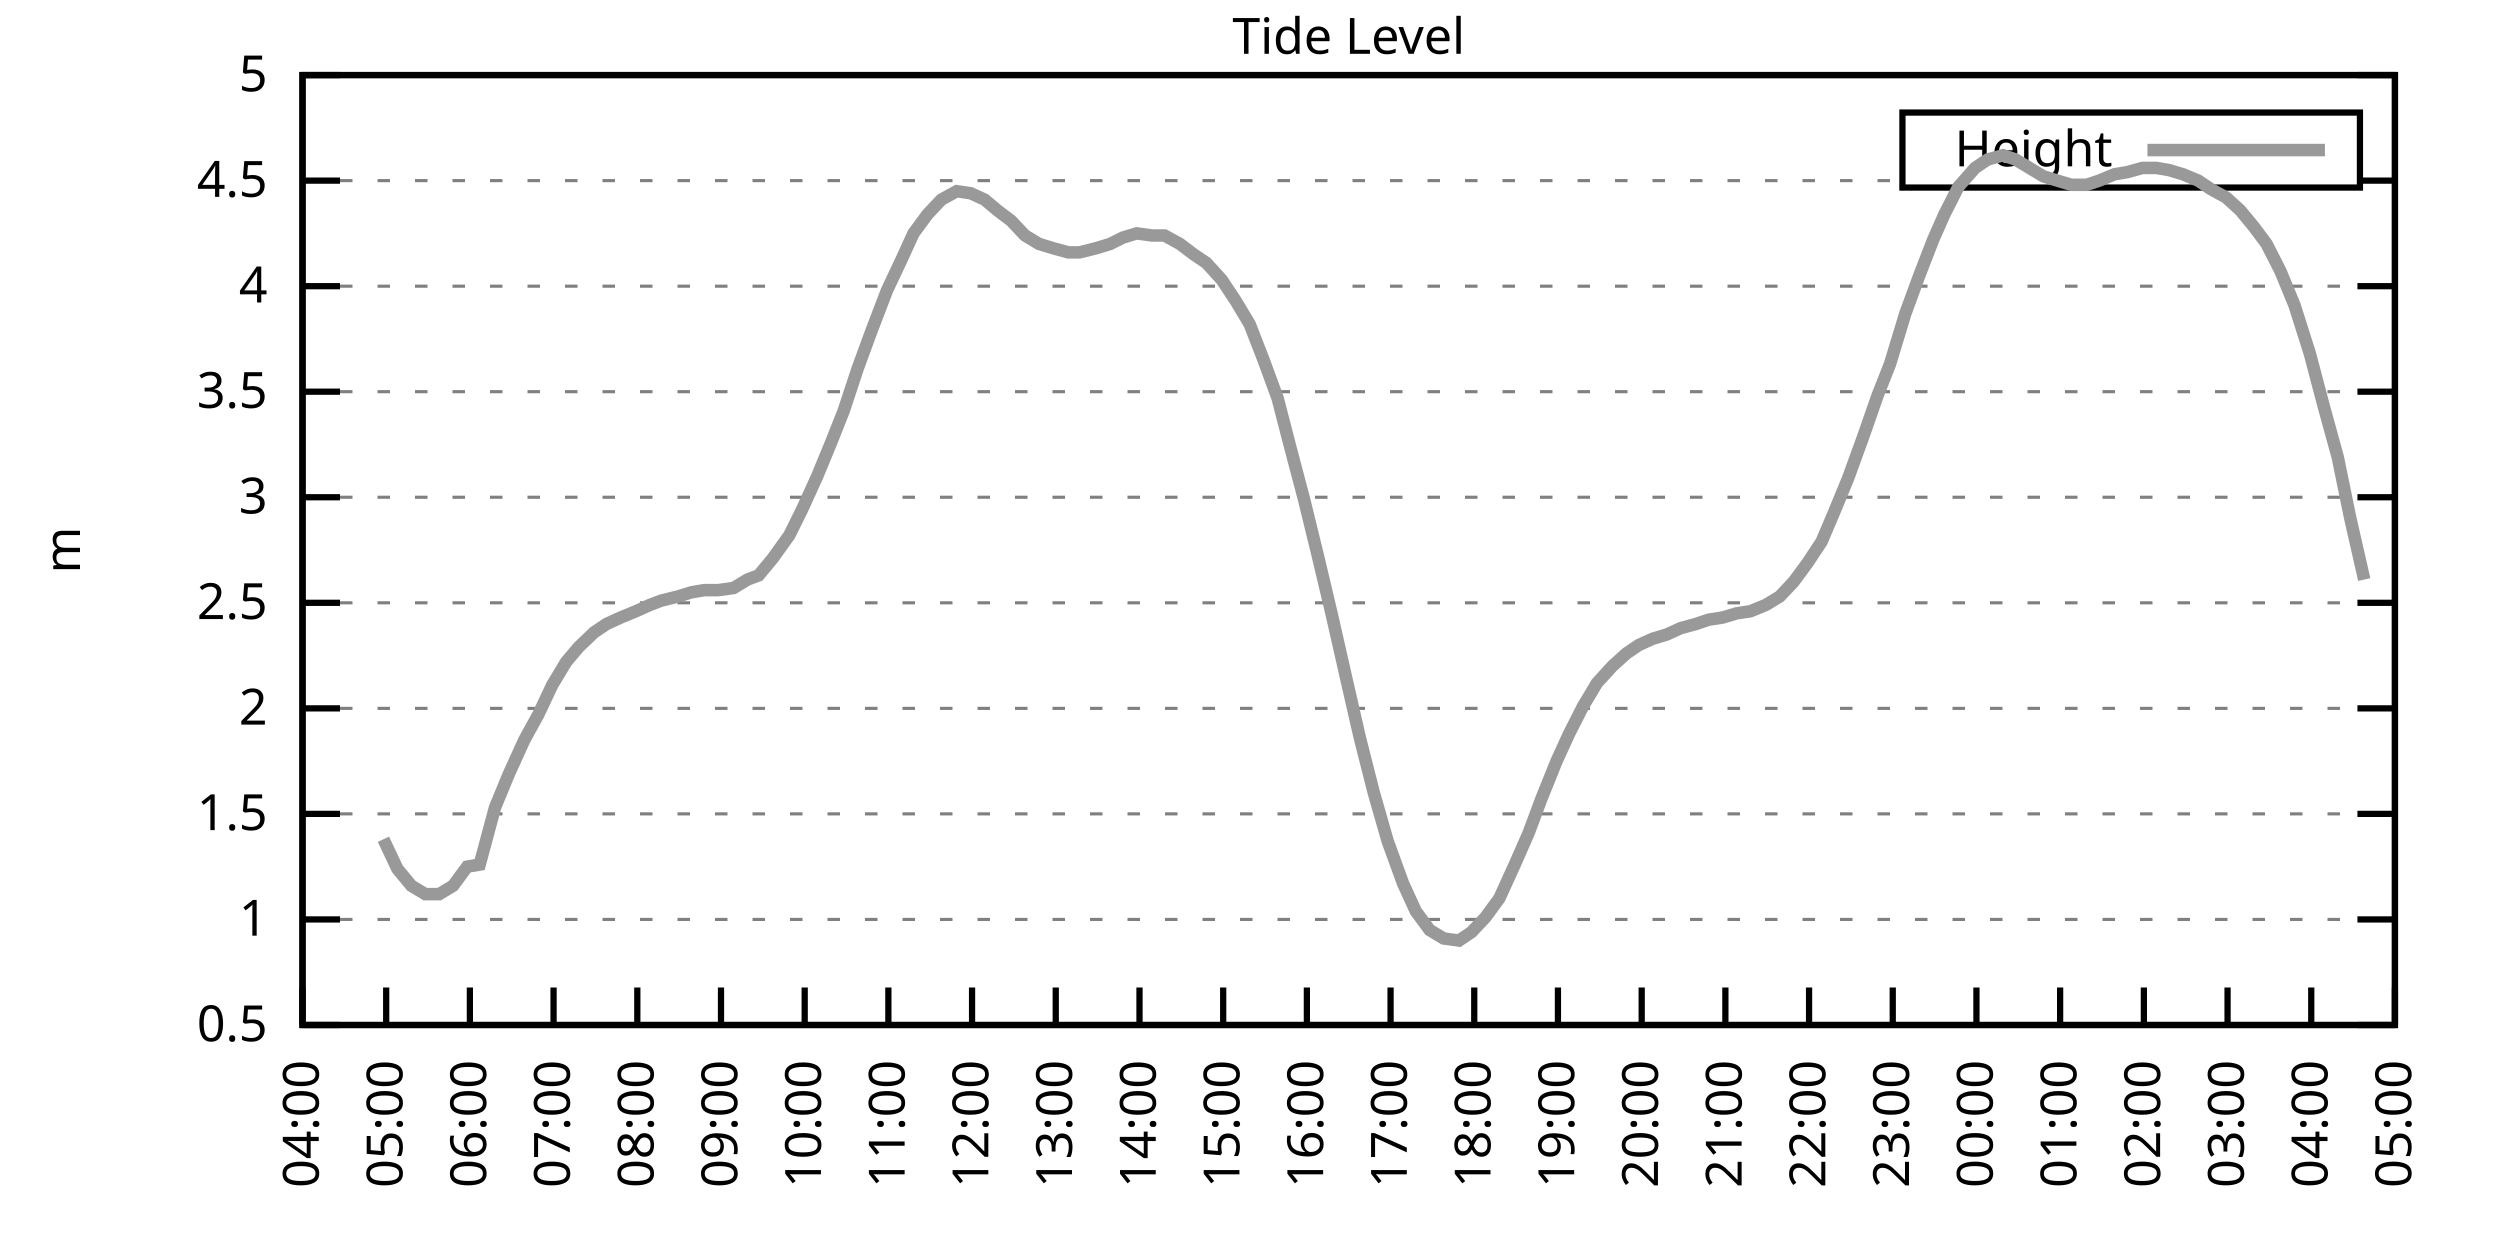
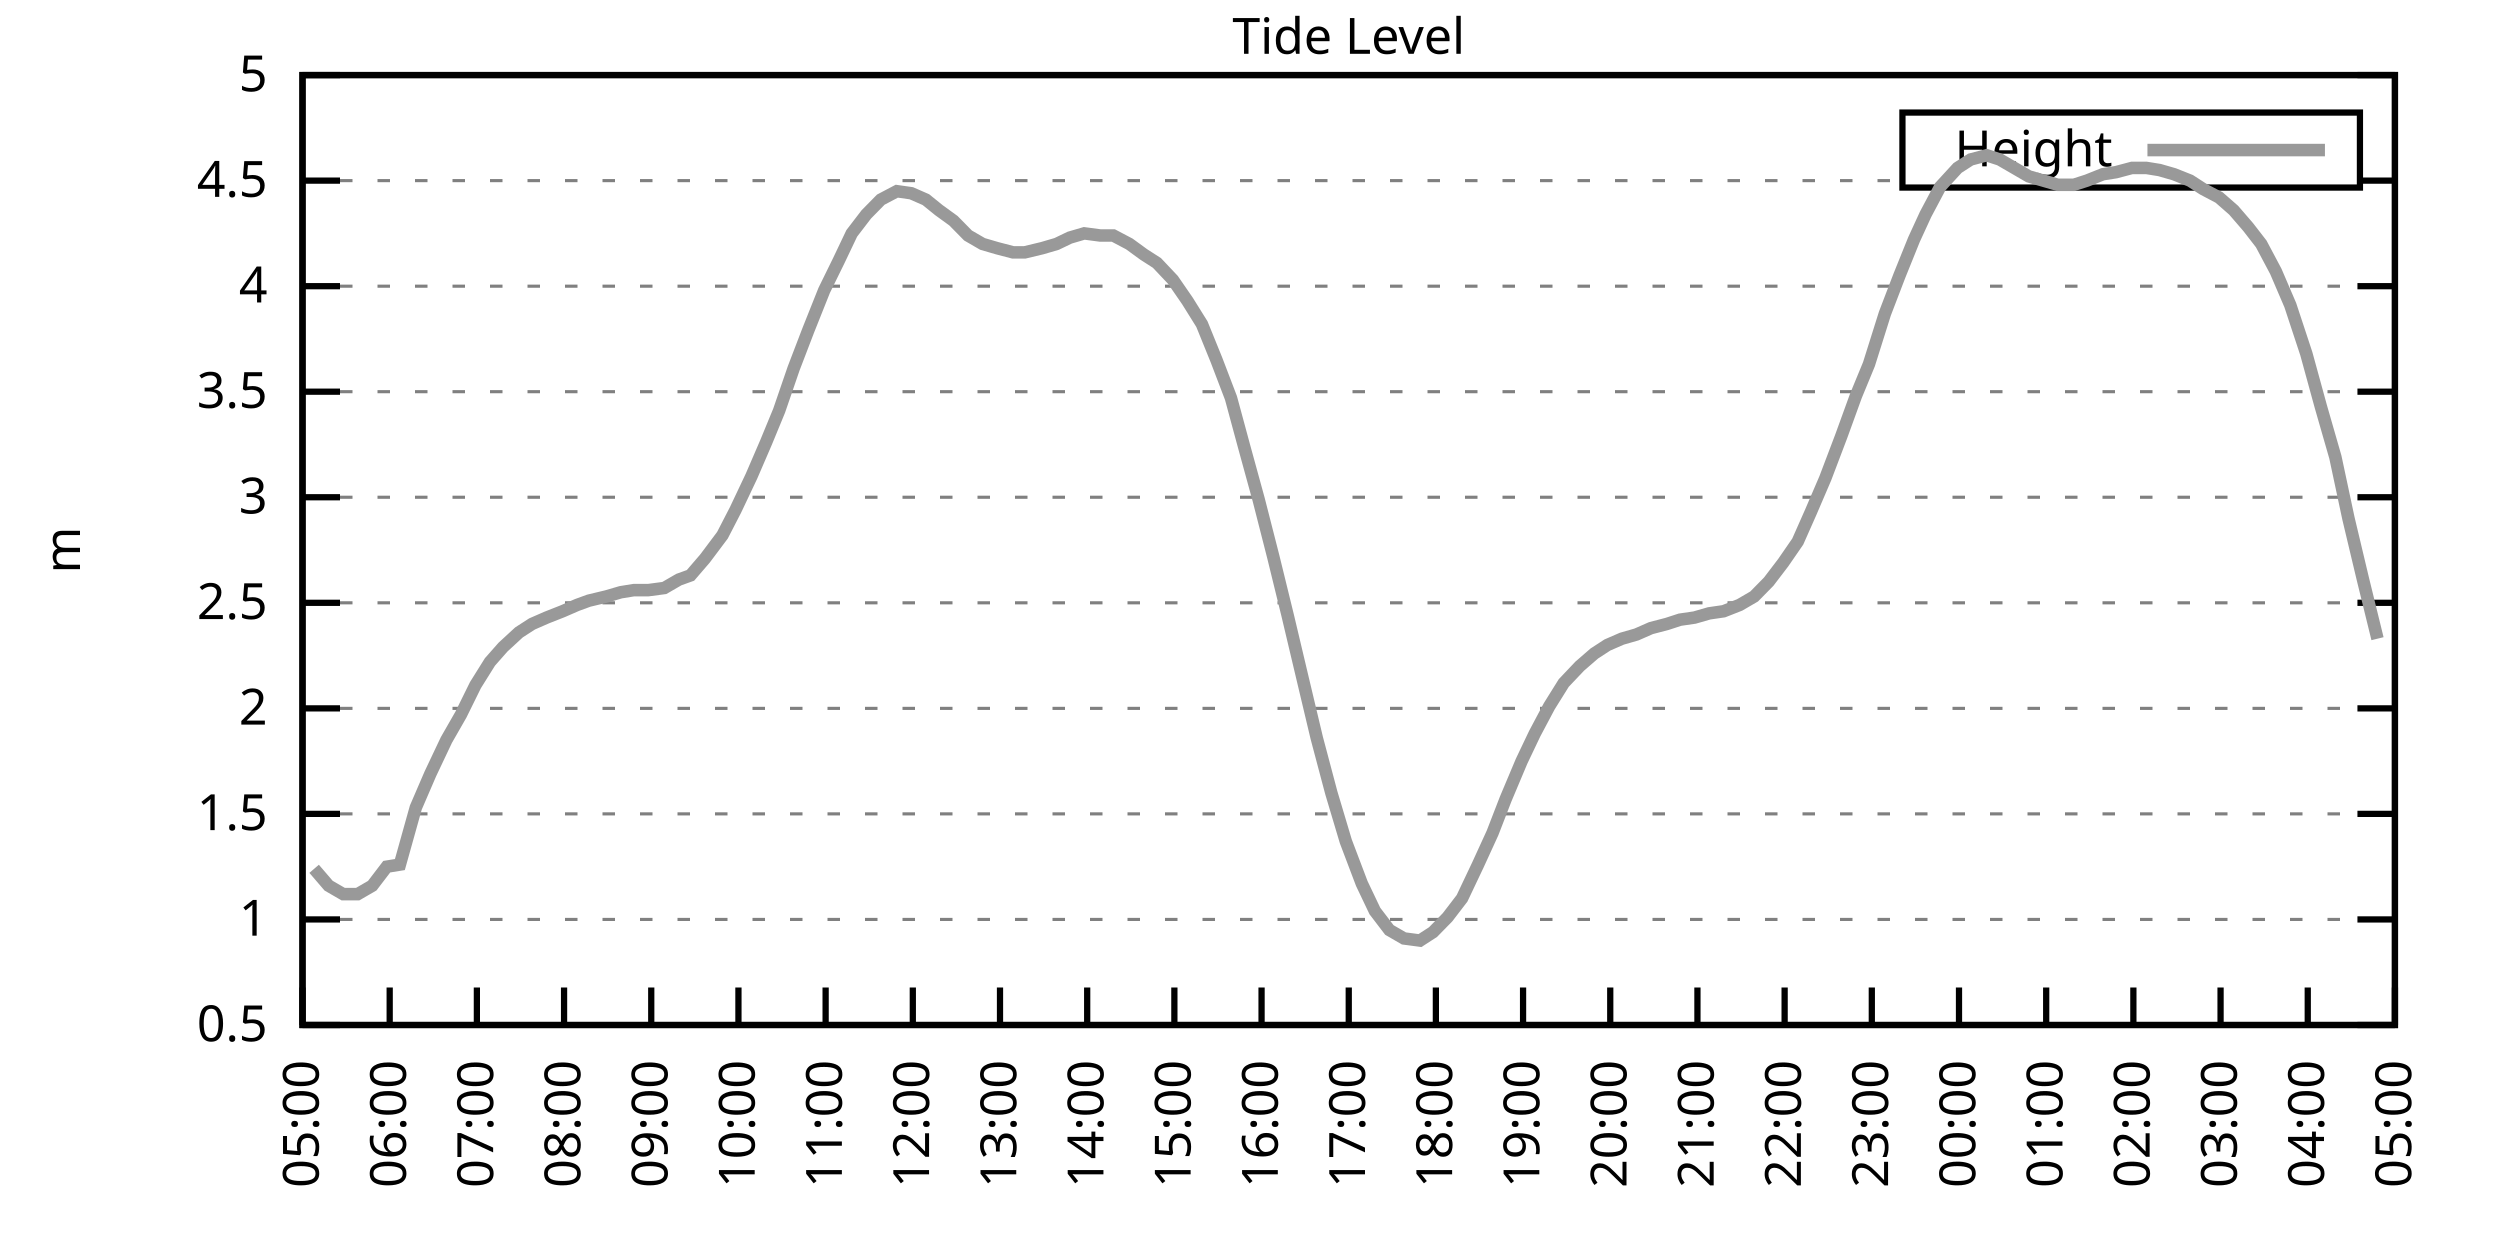
<svg xmlns="http://www.w3.org/2000/svg" xmlns:xlink="http://www.w3.org/1999/xlink" width="400" height="200" viewBox="0 0 400 200">
  <g id="gnuplot_canvas">
    <rect x="0" y="0" width="400" height="200" fill="none" />
    <defs>
      <circle id="gpDot" r="0.5" stroke-width="0.5" stroke="currentColor" />
      <path id="gpPt0" stroke-width="0.333" stroke="currentColor" d="M-1,0 h2 M0,-1 v2" />
      <path id="gpPt1" stroke-width="0.333" stroke="currentColor" d="M-1,-1 L1,1 M1,-1 L-1,1" />
      <path id="gpPt2" stroke-width="0.333" stroke="currentColor" d="M-1,0 L1,0 M0,-1 L0,1 M-1,-1 L1,1 M-1,1 L1,-1" />
      <rect id="gpPt3" stroke-width="0.333" stroke="currentColor" x="-1" y="-1" width="2" height="2" />
      <rect id="gpPt4" stroke-width="0.333" stroke="currentColor" fill="currentColor" x="-1" y="-1" width="2" height="2" />
      <circle id="gpPt5" stroke-width="0.333" stroke="currentColor" cx="0" cy="0" r="1" />
      <use xlink:href="#gpPt5" id="gpPt6" fill="currentColor" stroke="none" />
      <path id="gpPt7" stroke-width="0.333" stroke="currentColor" d="M0,-1.33 L-1.33,0.67 L1.33,0.67 z" />
      <use xlink:href="#gpPt7" id="gpPt8" fill="currentColor" stroke="none" />
      <use xlink:href="#gpPt7" id="gpPt9" stroke="currentColor" transform="rotate(180)" />
      <use xlink:href="#gpPt9" id="gpPt10" fill="currentColor" stroke="none" />
      <use xlink:href="#gpPt3" id="gpPt11" stroke="currentColor" transform="rotate(45)" />
      <use xlink:href="#gpPt11" id="gpPt12" fill="currentColor" stroke="none" />
      <path id="gpPt13" stroke-width="0.333" stroke="currentColor" d="M0,1.330 L1.265,0.411 L0.782,-1.067 L-0.782,-1.076 L-1.265,0.411 z" />
      <use xlink:href="#gpPt13" id="gpPt14" fill="currentColor" stroke="none" />
      <filter id="textbox" filterUnits="objectBoundingBox" x="0" y="0" height="1" width="1">
        <feFlood flood-color="white" flood-opacity="1" result="bgnd" />
        <feComposite in="SourceGraphic" in2="bgnd" operator="atop" />
      </filter>
      <filter id="greybox" filterUnits="objectBoundingBox" x="0" y="0" height="1" width="1">
        <feFlood flood-color="lightgrey" flood-opacity="1" result="grey" />
        <feComposite in="SourceGraphic" in2="grey" operator="atop" />
      </filter>
    </defs>
    <g fill="none" color="white" stroke="currentColor" stroke-width="1.00" stroke-linecap="butt" stroke-linejoin="miter">
</g>
    <g fill="none" color="black" stroke="currentColor" stroke-width="1.00" stroke-linecap="butt" stroke-linejoin="miter">
      <g stroke="none" shape-rendering="crispEdges">
        <polygon fill="rgb(255, 255, 255)" points="48.40,164.00 383.18,164.00 383.18,12.02 48.40,12.02 " />
      </g>
    </g>
    <g fill="none" color="black" stroke="currentColor" stroke-width="1.00" stroke-linecap="butt" stroke-linejoin="miter">
</g>
    <g fill="none" color="black" stroke="black" stroke-width="0.50" stroke-linecap="butt" stroke-linejoin="miter">
</g>
    <g fill="none" color="gray" stroke="currentColor" stroke-width="0.50" stroke-linecap="butt" stroke-linejoin="miter">
      <path stroke="gray" stroke-dasharray="2,4" class="gridline" d="M48.40,164.00 L383.19,164.00  " />
    </g>
    <g fill="none" color="gray" stroke="gray" stroke-width="1.00" stroke-linecap="butt" stroke-linejoin="miter">
</g>
    <g fill="none" color="black" stroke="currentColor" stroke-width="1.00" stroke-linecap="butt" stroke-linejoin="miter">
      <path stroke="black" d="M48.40,164.00 L54.40,164.00 M383.19,164.00 L377.19,164.00  " />
      <g transform="translate(42.80,166.60)" stroke="none" fill="black" font-family="Sans" font-size="8.00" text-anchor="end">
        <text>
          <tspan font-family="Sans"> 0.5</tspan>
        </text>
      </g>
    </g>
    <g fill="none" color="black" stroke="currentColor" stroke-width="1.00" stroke-linecap="butt" stroke-linejoin="miter">
</g>
    <g fill="none" color="black" stroke="black" stroke-width="0.50" stroke-linecap="butt" stroke-linejoin="miter">
</g>
    <g fill="none" color="gray" stroke="currentColor" stroke-width="0.50" stroke-linecap="butt" stroke-linejoin="miter">
      <path stroke="gray" stroke-dasharray="2,4" class="gridline" d="M48.40,147.11 L383.19,147.11  " />
    </g>
    <g fill="none" color="gray" stroke="gray" stroke-width="1.00" stroke-linecap="butt" stroke-linejoin="miter">
</g>
    <g fill="none" color="black" stroke="currentColor" stroke-width="1.00" stroke-linecap="butt" stroke-linejoin="miter">
      <path stroke="black" d="M48.40,147.11 L54.40,147.11 M383.19,147.11 L377.19,147.11  " />
      <g transform="translate(42.80,149.71)" stroke="none" fill="black" font-family="Sans" font-size="8.00" text-anchor="end">
        <text>
          <tspan font-family="Sans"> 1</tspan>
        </text>
      </g>
    </g>
    <g fill="none" color="black" stroke="currentColor" stroke-width="1.00" stroke-linecap="butt" stroke-linejoin="miter">
</g>
    <g fill="none" color="black" stroke="black" stroke-width="0.50" stroke-linecap="butt" stroke-linejoin="miter">
</g>
    <g fill="none" color="gray" stroke="currentColor" stroke-width="0.50" stroke-linecap="butt" stroke-linejoin="miter">
      <path stroke="gray" stroke-dasharray="2,4" class="gridline" d="M48.40,130.22 L383.19,130.22  " />
    </g>
    <g fill="none" color="gray" stroke="gray" stroke-width="1.00" stroke-linecap="butt" stroke-linejoin="miter">
</g>
    <g fill="none" color="black" stroke="currentColor" stroke-width="1.00" stroke-linecap="butt" stroke-linejoin="miter">
      <path stroke="black" d="M48.40,130.22 L54.40,130.22 M383.19,130.22 L377.19,130.22  " />
      <g transform="translate(42.80,132.82)" stroke="none" fill="black" font-family="Sans" font-size="8.00" text-anchor="end">
        <text>
          <tspan font-family="Sans"> 1.5</tspan>
        </text>
      </g>
    </g>
    <g fill="none" color="black" stroke="currentColor" stroke-width="1.00" stroke-linecap="butt" stroke-linejoin="miter">
</g>
    <g fill="none" color="black" stroke="black" stroke-width="0.50" stroke-linecap="butt" stroke-linejoin="miter">
</g>
    <g fill="none" color="gray" stroke="currentColor" stroke-width="0.50" stroke-linecap="butt" stroke-linejoin="miter">
      <path stroke="gray" stroke-dasharray="2,4" class="gridline" d="M48.40,113.34 L383.19,113.34  " />
    </g>
    <g fill="none" color="gray" stroke="gray" stroke-width="1.00" stroke-linecap="butt" stroke-linejoin="miter">
</g>
    <g fill="none" color="black" stroke="currentColor" stroke-width="1.00" stroke-linecap="butt" stroke-linejoin="miter">
      <path stroke="black" d="M48.40,113.34 L54.40,113.34 M383.19,113.34 L377.19,113.34  " />
      <g transform="translate(42.80,115.94)" stroke="none" fill="black" font-family="Sans" font-size="8.00" text-anchor="end">
        <text>
          <tspan font-family="Sans"> 2</tspan>
        </text>
      </g>
    </g>
    <g fill="none" color="black" stroke="currentColor" stroke-width="1.00" stroke-linecap="butt" stroke-linejoin="miter">
</g>
    <g fill="none" color="black" stroke="black" stroke-width="0.50" stroke-linecap="butt" stroke-linejoin="miter">
</g>
    <g fill="none" color="gray" stroke="currentColor" stroke-width="0.50" stroke-linecap="butt" stroke-linejoin="miter">
      <path stroke="gray" stroke-dasharray="2,4" class="gridline" d="M48.40,96.45 L383.19,96.45  " />
    </g>
    <g fill="none" color="gray" stroke="gray" stroke-width="1.00" stroke-linecap="butt" stroke-linejoin="miter">
</g>
    <g fill="none" color="black" stroke="currentColor" stroke-width="1.00" stroke-linecap="butt" stroke-linejoin="miter">
      <path stroke="black" d="M48.40,96.45 L54.40,96.45 M383.19,96.45 L377.19,96.45  " />
      <g transform="translate(42.80,99.05)" stroke="none" fill="black" font-family="Sans" font-size="8.00" text-anchor="end">
        <text>
          <tspan font-family="Sans"> 2.5</tspan>
        </text>
      </g>
    </g>
    <g fill="none" color="black" stroke="currentColor" stroke-width="1.00" stroke-linecap="butt" stroke-linejoin="miter">
</g>
    <g fill="none" color="black" stroke="black" stroke-width="0.50" stroke-linecap="butt" stroke-linejoin="miter">
</g>
    <g fill="none" color="gray" stroke="currentColor" stroke-width="0.50" stroke-linecap="butt" stroke-linejoin="miter">
      <path stroke="gray" stroke-dasharray="2,4" class="gridline" d="M48.40,79.56 L383.19,79.56  " />
    </g>
    <g fill="none" color="gray" stroke="gray" stroke-width="1.00" stroke-linecap="butt" stroke-linejoin="miter">
</g>
    <g fill="none" color="black" stroke="currentColor" stroke-width="1.00" stroke-linecap="butt" stroke-linejoin="miter">
      <path stroke="black" d="M48.40,79.56 L54.40,79.56 M383.19,79.56 L377.19,79.56  " />
      <g transform="translate(42.80,82.16)" stroke="none" fill="black" font-family="Sans" font-size="8.00" text-anchor="end">
        <text>
          <tspan font-family="Sans"> 3</tspan>
        </text>
      </g>
    </g>
    <g fill="none" color="black" stroke="currentColor" stroke-width="1.00" stroke-linecap="butt" stroke-linejoin="miter">
</g>
    <g fill="none" color="black" stroke="black" stroke-width="0.50" stroke-linecap="butt" stroke-linejoin="miter">
</g>
    <g fill="none" color="gray" stroke="currentColor" stroke-width="0.50" stroke-linecap="butt" stroke-linejoin="miter">
      <path stroke="gray" stroke-dasharray="2,4" class="gridline" d="M48.40,62.67 L383.19,62.67  " />
    </g>
    <g fill="none" color="gray" stroke="gray" stroke-width="1.00" stroke-linecap="butt" stroke-linejoin="miter">
</g>
    <g fill="none" color="black" stroke="currentColor" stroke-width="1.00" stroke-linecap="butt" stroke-linejoin="miter">
      <path stroke="black" d="M48.40,62.67 L54.40,62.67 M383.19,62.67 L377.19,62.67  " />
      <g transform="translate(42.80,65.27)" stroke="none" fill="black" font-family="Sans" font-size="8.00" text-anchor="end">
        <text>
          <tspan font-family="Sans"> 3.5</tspan>
        </text>
      </g>
    </g>
    <g fill="none" color="black" stroke="currentColor" stroke-width="1.00" stroke-linecap="butt" stroke-linejoin="miter">
</g>
    <g fill="none" color="black" stroke="black" stroke-width="0.50" stroke-linecap="butt" stroke-linejoin="miter">
</g>
    <g fill="none" color="gray" stroke="currentColor" stroke-width="0.50" stroke-linecap="butt" stroke-linejoin="miter">
      <path stroke="gray" stroke-dasharray="2,4" class="gridline" d="M48.40,45.79 L383.19,45.79  " />
    </g>
    <g fill="none" color="gray" stroke="gray" stroke-width="1.00" stroke-linecap="butt" stroke-linejoin="miter">
</g>
    <g fill="none" color="black" stroke="currentColor" stroke-width="1.00" stroke-linecap="butt" stroke-linejoin="miter">
      <path stroke="black" d="M48.40,45.79 L54.40,45.79 M383.19,45.79 L377.19,45.79  " />
      <g transform="translate(42.80,48.39)" stroke="none" fill="black" font-family="Sans" font-size="8.00" text-anchor="end">
        <text>
          <tspan font-family="Sans"> 4</tspan>
        </text>
      </g>
    </g>
    <g fill="none" color="black" stroke="currentColor" stroke-width="1.00" stroke-linecap="butt" stroke-linejoin="miter">
</g>
    <g fill="none" color="black" stroke="black" stroke-width="0.50" stroke-linecap="butt" stroke-linejoin="miter">
</g>
    <g fill="none" color="gray" stroke="currentColor" stroke-width="0.50" stroke-linecap="butt" stroke-linejoin="miter">
      <path stroke="gray" stroke-dasharray="2,4" class="gridline" d="M48.40,28.90 L304.39,28.90 M377.59,28.90 L383.19,28.90  " />
    </g>
    <g fill="none" color="gray" stroke="gray" stroke-width="1.00" stroke-linecap="butt" stroke-linejoin="miter">
</g>
    <g fill="none" color="black" stroke="currentColor" stroke-width="1.00" stroke-linecap="butt" stroke-linejoin="miter">
      <path stroke="black" d="M48.40,28.90 L54.40,28.90 M383.19,28.90 L377.19,28.90  " />
      <g transform="translate(42.80,31.50)" stroke="none" fill="black" font-family="Sans" font-size="8.00" text-anchor="end">
        <text>
          <tspan font-family="Sans"> 4.5</tspan>
        </text>
      </g>
    </g>
    <g fill="none" color="black" stroke="currentColor" stroke-width="1.00" stroke-linecap="butt" stroke-linejoin="miter">
</g>
    <g fill="none" color="black" stroke="black" stroke-width="0.50" stroke-linecap="butt" stroke-linejoin="miter">
</g>
    <g fill="none" color="gray" stroke="currentColor" stroke-width="0.50" stroke-linecap="butt" stroke-linejoin="miter">
      <path stroke="gray" stroke-dasharray="2,4" class="gridline" d="M48.40,12.01 L383.19,12.01  " />
    </g>
    <g fill="none" color="gray" stroke="gray" stroke-width="1.00" stroke-linecap="butt" stroke-linejoin="miter">
</g>
    <g fill="none" color="black" stroke="currentColor" stroke-width="1.00" stroke-linecap="butt" stroke-linejoin="miter">
      <path stroke="black" d="M48.40,12.01 L54.40,12.01 M383.19,12.01 L377.19,12.01  " />
      <g transform="translate(42.80,14.61)" stroke="none" fill="black" font-family="Sans" font-size="8.00" text-anchor="end">
        <text>
          <tspan font-family="Sans"> 5</tspan>
        </text>
      </g>
    </g>
    <g fill="none" color="black" stroke="currentColor" stroke-width="1.00" stroke-linecap="butt" stroke-linejoin="miter">
      <path stroke="black" d="M48.40,164.00 L48.40,158.00  " />
      <g transform="translate(51.00,169.60) rotate(270.00)" stroke="none" fill="black" font-family="Sans" font-size="8.00" text-anchor="end">
        <text>
-           <tspan font-family="Sans">04:00</tspan>
-         </text>
-       </g>
-     </g>
-     <g fill="none" color="black" stroke="currentColor" stroke-width="1.00" stroke-linecap="butt" stroke-linejoin="miter">
-       <path stroke="black" d="M61.79,164.00 L61.79,158.00  " />
-       <g transform="translate(64.39,169.60) rotate(270.00)" stroke="none" fill="black" font-family="Sans" font-size="8.00" text-anchor="end">
-         <text>
          <tspan font-family="Sans">05:00</tspan>
        </text>
      </g>
    </g>
    <g fill="none" color="black" stroke="currentColor" stroke-width="1.00" stroke-linecap="butt" stroke-linejoin="miter">
-       <path stroke="black" d="M75.18,164.00 L75.18,158.00  " />
-       <g transform="translate(77.78,169.60) rotate(270.00)" stroke="none" fill="black" font-family="Sans" font-size="8.00" text-anchor="end">
+       <path stroke="black" d="M62.35,164.00 L62.35,158.00  " />
+       <g transform="translate(64.95,169.60) rotate(270.00)" stroke="none" fill="black" font-family="Sans" font-size="8.00" text-anchor="end">
        <text>
          <tspan font-family="Sans">06:00</tspan>
        </text>
      </g>
    </g>
    <g fill="none" color="black" stroke="currentColor" stroke-width="1.00" stroke-linecap="butt" stroke-linejoin="miter">
-       <path stroke="black" d="M88.57,164.00 L88.57,158.00  " />
-       <g transform="translate(91.17,169.60) rotate(270.00)" stroke="none" fill="black" font-family="Sans" font-size="8.00" text-anchor="end">
+       <path stroke="black" d="M76.30,164.00 L76.30,158.00  " />
+       <g transform="translate(78.90,169.60) rotate(270.00)" stroke="none" fill="black" font-family="Sans" font-size="8.00" text-anchor="end">
        <text>
          <tspan font-family="Sans">07:00</tspan>
        </text>
      </g>
    </g>
    <g fill="none" color="black" stroke="currentColor" stroke-width="1.00" stroke-linecap="butt" stroke-linejoin="miter">
-       <path stroke="black" d="M101.97,164.00 L101.97,158.00  " />
-       <g transform="translate(104.57,169.60) rotate(270.00)" stroke="none" fill="black" font-family="Sans" font-size="8.00" text-anchor="end">
+       <path stroke="black" d="M90.25,164.00 L90.25,158.00  " />
+       <g transform="translate(92.85,169.60) rotate(270.00)" stroke="none" fill="black" font-family="Sans" font-size="8.00" text-anchor="end">
        <text>
          <tspan font-family="Sans">08:00</tspan>
        </text>
      </g>
    </g>
    <g fill="none" color="black" stroke="currentColor" stroke-width="1.00" stroke-linecap="butt" stroke-linejoin="miter">
-       <path stroke="black" d="M115.36,164.00 L115.36,158.00  " />
-       <g transform="translate(117.96,169.60) rotate(270.00)" stroke="none" fill="black" font-family="Sans" font-size="8.00" text-anchor="end">
+       <path stroke="black" d="M104.20,164.00 L104.20,158.00  " />
+       <g transform="translate(106.80,169.60) rotate(270.00)" stroke="none" fill="black" font-family="Sans" font-size="8.00" text-anchor="end">
        <text>
          <tspan font-family="Sans">09:00</tspan>
        </text>
      </g>
    </g>
    <g fill="none" color="black" stroke="currentColor" stroke-width="1.00" stroke-linecap="butt" stroke-linejoin="miter">
-       <path stroke="black" d="M128.75,164.00 L128.75,158.00  " />
-       <g transform="translate(131.35,169.60) rotate(270.00)" stroke="none" fill="black" font-family="Sans" font-size="8.00" text-anchor="end">
+       <path stroke="black" d="M118.15,164.00 L118.15,158.00  " />
+       <g transform="translate(120.75,169.60) rotate(270.00)" stroke="none" fill="black" font-family="Sans" font-size="8.00" text-anchor="end">
        <text>
          <tspan font-family="Sans">10:00</tspan>
        </text>
      </g>
    </g>
    <g fill="none" color="black" stroke="currentColor" stroke-width="1.00" stroke-linecap="butt" stroke-linejoin="miter">
-       <path stroke="black" d="M142.14,164.00 L142.14,158.00  " />
-       <g transform="translate(144.74,169.60) rotate(270.00)" stroke="none" fill="black" font-family="Sans" font-size="8.00" text-anchor="end">
+       <path stroke="black" d="M132.10,164.00 L132.10,158.00  " />
+       <g transform="translate(134.70,169.60) rotate(270.00)" stroke="none" fill="black" font-family="Sans" font-size="8.00" text-anchor="end">
        <text>
          <tspan font-family="Sans">11:00</tspan>
        </text>
      </g>
    </g>
    <g fill="none" color="black" stroke="currentColor" stroke-width="1.00" stroke-linecap="butt" stroke-linejoin="miter">
-       <path stroke="black" d="M155.53,164.00 L155.53,158.00  " />
-       <g transform="translate(158.13,169.60) rotate(270.00)" stroke="none" fill="black" font-family="Sans" font-size="8.00" text-anchor="end">
+       <path stroke="black" d="M146.05,164.00 L146.05,158.00  " />
+       <g transform="translate(148.65,169.60) rotate(270.00)" stroke="none" fill="black" font-family="Sans" font-size="8.00" text-anchor="end">
        <text>
          <tspan font-family="Sans">12:00</tspan>
        </text>
      </g>
    </g>
    <g fill="none" color="black" stroke="currentColor" stroke-width="1.00" stroke-linecap="butt" stroke-linejoin="miter">
-       <path stroke="black" d="M168.92,164.00 L168.92,158.00  " />
-       <g transform="translate(171.52,169.60) rotate(270.00)" stroke="none" fill="black" font-family="Sans" font-size="8.00" text-anchor="end">
+       <path stroke="black" d="M160.00,164.00 L160.00,158.00  " />
+       <g transform="translate(162.60,169.60) rotate(270.00)" stroke="none" fill="black" font-family="Sans" font-size="8.00" text-anchor="end">
        <text>
          <tspan font-family="Sans">13:00</tspan>
        </text>
      </g>
    </g>
    <g fill="none" color="black" stroke="currentColor" stroke-width="1.00" stroke-linecap="butt" stroke-linejoin="miter">
-       <path stroke="black" d="M182.32,164.00 L182.32,158.00  " />
-       <g transform="translate(184.92,169.60) rotate(270.00)" stroke="none" fill="black" font-family="Sans" font-size="8.00" text-anchor="end">
+       <path stroke="black" d="M173.95,164.00 L173.95,158.00  " />
+       <g transform="translate(176.55,169.60) rotate(270.00)" stroke="none" fill="black" font-family="Sans" font-size="8.00" text-anchor="end">
        <text>
          <tspan font-family="Sans">14:00</tspan>
        </text>
      </g>
    </g>
    <g fill="none" color="black" stroke="currentColor" stroke-width="1.00" stroke-linecap="butt" stroke-linejoin="miter">
-       <path stroke="black" d="M195.71,164.00 L195.71,158.00  " />
-       <g transform="translate(198.31,169.60) rotate(270.00)" stroke="none" fill="black" font-family="Sans" font-size="8.00" text-anchor="end">
+       <path stroke="black" d="M187.90,164.00 L187.90,158.00  " />
+       <g transform="translate(190.50,169.60) rotate(270.00)" stroke="none" fill="black" font-family="Sans" font-size="8.00" text-anchor="end">
        <text>
          <tspan font-family="Sans">15:00</tspan>
        </text>
      </g>
    </g>
    <g fill="none" color="black" stroke="currentColor" stroke-width="1.00" stroke-linecap="butt" stroke-linejoin="miter">
-       <path stroke="black" d="M209.10,164.00 L209.10,158.00  " />
-       <g transform="translate(211.70,169.60) rotate(270.00)" stroke="none" fill="black" font-family="Sans" font-size="8.00" text-anchor="end">
+       <path stroke="black" d="M201.85,164.00 L201.85,158.00  " />
+       <g transform="translate(204.45,169.60) rotate(270.00)" stroke="none" fill="black" font-family="Sans" font-size="8.00" text-anchor="end">
        <text>
          <tspan font-family="Sans">16:00</tspan>
        </text>
      </g>
    </g>
    <g fill="none" color="black" stroke="currentColor" stroke-width="1.00" stroke-linecap="butt" stroke-linejoin="miter">
-       <path stroke="black" d="M222.49,164.00 L222.49,158.00  " />
-       <g transform="translate(225.09,169.60) rotate(270.00)" stroke="none" fill="black" font-family="Sans" font-size="8.00" text-anchor="end">
+       <path stroke="black" d="M215.80,164.00 L215.80,158.00  " />
+       <g transform="translate(218.40,169.60) rotate(270.00)" stroke="none" fill="black" font-family="Sans" font-size="8.00" text-anchor="end">
        <text>
          <tspan font-family="Sans">17:00</tspan>
        </text>
      </g>
    </g>
    <g fill="none" color="black" stroke="currentColor" stroke-width="1.00" stroke-linecap="butt" stroke-linejoin="miter">
-       <path stroke="black" d="M235.88,164.00 L235.88,158.00  " />
-       <g transform="translate(238.48,169.60) rotate(270.00)" stroke="none" fill="black" font-family="Sans" font-size="8.00" text-anchor="end">
+       <path stroke="black" d="M229.74,164.00 L229.74,158.00  " />
+       <g transform="translate(232.34,169.60) rotate(270.00)" stroke="none" fill="black" font-family="Sans" font-size="8.00" text-anchor="end">
        <text>
          <tspan font-family="Sans">18:00</tspan>
        </text>
      </g>
    </g>
    <g fill="none" color="black" stroke="currentColor" stroke-width="1.00" stroke-linecap="butt" stroke-linejoin="miter">
-       <path stroke="black" d="M249.27,164.00 L249.27,158.00  " />
-       <g transform="translate(251.87,169.60) rotate(270.00)" stroke="none" fill="black" font-family="Sans" font-size="8.00" text-anchor="end">
+       <path stroke="black" d="M243.69,164.00 L243.69,158.00  " />
+       <g transform="translate(246.29,169.60) rotate(270.00)" stroke="none" fill="black" font-family="Sans" font-size="8.00" text-anchor="end">
        <text>
          <tspan font-family="Sans">19:00</tspan>
        </text>
      </g>
    </g>
    <g fill="none" color="black" stroke="currentColor" stroke-width="1.00" stroke-linecap="butt" stroke-linejoin="miter">
-       <path stroke="black" d="M262.67,164.00 L262.67,158.00  " />
-       <g transform="translate(265.27,169.60) rotate(270.00)" stroke="none" fill="black" font-family="Sans" font-size="8.00" text-anchor="end">
+       <path stroke="black" d="M257.64,164.00 L257.64,158.00  " />
+       <g transform="translate(260.24,169.60) rotate(270.00)" stroke="none" fill="black" font-family="Sans" font-size="8.00" text-anchor="end">
        <text>
          <tspan font-family="Sans">20:00</tspan>
        </text>
      </g>
    </g>
    <g fill="none" color="black" stroke="currentColor" stroke-width="1.00" stroke-linecap="butt" stroke-linejoin="miter">
-       <path stroke="black" d="M276.06,164.00 L276.06,158.00  " />
-       <g transform="translate(278.66,169.60) rotate(270.00)" stroke="none" fill="black" font-family="Sans" font-size="8.00" text-anchor="end">
+       <path stroke="black" d="M271.59,164.00 L271.59,158.00  " />
+       <g transform="translate(274.19,169.60) rotate(270.00)" stroke="none" fill="black" font-family="Sans" font-size="8.00" text-anchor="end">
        <text>
          <tspan font-family="Sans">21:00</tspan>
        </text>
      </g>
    </g>
    <g fill="none" color="black" stroke="currentColor" stroke-width="1.00" stroke-linecap="butt" stroke-linejoin="miter">
-       <path stroke="black" d="M289.45,164.00 L289.45,158.00  " />
-       <g transform="translate(292.05,169.60) rotate(270.00)" stroke="none" fill="black" font-family="Sans" font-size="8.00" text-anchor="end">
+       <path stroke="black" d="M285.54,164.00 L285.54,158.00  " />
+       <g transform="translate(288.14,169.60) rotate(270.00)" stroke="none" fill="black" font-family="Sans" font-size="8.00" text-anchor="end">
        <text>
          <tspan font-family="Sans">22:00</tspan>
        </text>
      </g>
    </g>
    <g fill="none" color="black" stroke="currentColor" stroke-width="1.00" stroke-linecap="butt" stroke-linejoin="miter">
-       <path stroke="black" d="M302.84,164.00 L302.84,158.00  " />
-       <g transform="translate(305.44,169.60) rotate(270.00)" stroke="none" fill="black" font-family="Sans" font-size="8.00" text-anchor="end">
+       <path stroke="black" d="M299.49,164.00 L299.49,158.00  " />
+       <g transform="translate(302.09,169.60) rotate(270.00)" stroke="none" fill="black" font-family="Sans" font-size="8.00" text-anchor="end">
        <text>
          <tspan font-family="Sans">23:00</tspan>
        </text>
      </g>
    </g>
    <g fill="none" color="black" stroke="currentColor" stroke-width="1.00" stroke-linecap="butt" stroke-linejoin="miter">
-       <path stroke="black" d="M316.23,164.00 L316.23,158.00  " />
-       <g transform="translate(318.83,169.60) rotate(270.00)" stroke="none" fill="black" font-family="Sans" font-size="8.00" text-anchor="end">
+       <path stroke="black" d="M313.44,164.00 L313.44,158.00  " />
+       <g transform="translate(316.04,169.60) rotate(270.00)" stroke="none" fill="black" font-family="Sans" font-size="8.00" text-anchor="end">
        <text>
          <tspan font-family="Sans">00:00</tspan>
        </text>
      </g>
    </g>
    <g fill="none" color="black" stroke="currentColor" stroke-width="1.00" stroke-linecap="butt" stroke-linejoin="miter">
-       <path stroke="black" d="M329.62,164.00 L329.62,158.00  " />
-       <g transform="translate(332.22,169.60) rotate(270.00)" stroke="none" fill="black" font-family="Sans" font-size="8.00" text-anchor="end">
+       <path stroke="black" d="M327.39,164.00 L327.39,158.00  " />
+       <g transform="translate(329.99,169.60) rotate(270.00)" stroke="none" fill="black" font-family="Sans" font-size="8.00" text-anchor="end">
        <text>
          <tspan font-family="Sans">01:00</tspan>
        </text>
      </g>
    </g>
    <g fill="none" color="black" stroke="currentColor" stroke-width="1.00" stroke-linecap="butt" stroke-linejoin="miter">
-       <path stroke="black" d="M343.02,164.00 L343.02,158.00  " />
-       <g transform="translate(345.62,169.60) rotate(270.00)" stroke="none" fill="black" font-family="Sans" font-size="8.00" text-anchor="end">
+       <path stroke="black" d="M341.34,164.00 L341.34,158.00  " />
+       <g transform="translate(343.94,169.60) rotate(270.00)" stroke="none" fill="black" font-family="Sans" font-size="8.00" text-anchor="end">
        <text>
          <tspan font-family="Sans">02:00</tspan>
        </text>
      </g>
    </g>
    <g fill="none" color="black" stroke="currentColor" stroke-width="1.00" stroke-linecap="butt" stroke-linejoin="miter">
-       <path stroke="black" d="M356.41,164.00 L356.41,158.00  " />
-       <g transform="translate(359.01,169.60) rotate(270.00)" stroke="none" fill="black" font-family="Sans" font-size="8.00" text-anchor="end">
+       <path stroke="black" d="M355.29,164.00 L355.29,158.00  " />
+       <g transform="translate(357.89,169.60) rotate(270.00)" stroke="none" fill="black" font-family="Sans" font-size="8.00" text-anchor="end">
        <text>
          <tspan font-family="Sans">03:00</tspan>
        </text>
      </g>
    </g>
    <g fill="none" color="black" stroke="currentColor" stroke-width="1.00" stroke-linecap="butt" stroke-linejoin="miter">
-       <path stroke="black" d="M369.80,164.00 L369.80,158.00  " />
-       <g transform="translate(372.40,169.60) rotate(270.00)" stroke="none" fill="black" font-family="Sans" font-size="8.00" text-anchor="end">
+       <path stroke="black" d="M369.24,164.00 L369.24,158.00  " />
+       <g transform="translate(371.84,169.60) rotate(270.00)" stroke="none" fill="black" font-family="Sans" font-size="8.00" text-anchor="end">
        <text>
          <tspan font-family="Sans">04:00</tspan>
        </text>
      </g>
    </g>
    <g fill="none" color="black" stroke="currentColor" stroke-width="1.00" stroke-linecap="butt" stroke-linejoin="miter">
      <path stroke="black" d="M383.19,164.00 L383.19,158.00  " />
      <g transform="translate(385.79,169.60) rotate(270.00)" stroke="none" fill="black" font-family="Sans" font-size="8.00" text-anchor="end">
        <text>
          <tspan font-family="Sans">05:00</tspan>
        </text>
      </g>
    </g>
    <g fill="none" color="black" stroke="currentColor" stroke-width="1.00" stroke-linecap="butt" stroke-linejoin="miter">
</g>
    <g fill="none" color="black" stroke="currentColor" stroke-width="1.00" stroke-linecap="butt" stroke-linejoin="miter">
      <path stroke="black" d="M48.40,12.01 L48.40,164.00 L383.19,164.00 L383.19,12.01 L48.40,12.01 Z  " />
    </g>
    <g fill="none" color="black" stroke="currentColor" stroke-width="1.00" stroke-linecap="butt" stroke-linejoin="miter">
</g>
    <g fill="none" color="black" stroke="currentColor" stroke-width="1.00" stroke-linecap="butt" stroke-linejoin="miter">
      <path stroke="black" d="M304.39,30.01 L304.39,18.01 L377.59,18.01 L377.59,30.01 L304.39,30.01 Z  " />
    </g>
    <g id="Tide_level_plot_1">
      <g fill="none" color="white" stroke="black" stroke-width="2.00" stroke-linecap="butt" stroke-linejoin="miter">
</g>
      <g fill="none" color="black" stroke="currentColor" stroke-width="2.00" stroke-linecap="butt" stroke-linejoin="miter">
        <g transform="translate(337.99,26.61)" stroke="none" fill="black" font-family="Sans" font-size="8.00" text-anchor="end">
          <text>
            <tspan font-family="Sans">Height</tspan>
          </text>
        </g>
      </g>
      <g fill="none" color="black" stroke="currentColor" stroke-width="2.00" stroke-linecap="butt" stroke-linejoin="miter">
-         <path stroke="rgb(153, 153, 153)" d="M343.59,24.01 L371.99,24.01 M61.35,134.28 L63.58,139.01 L65.81,141.71 L68.04,143.06 L70.27,143.06 L72.50,141.71   L74.74,138.67 L76.75,138.33 L79.20,129.21 L81.43,123.81 L83.89,118.40 L86.12,114.35 L88.35,109.62 L90.58,105.91   L92.59,103.54 L95.05,101.18 L97.06,99.83 L99.29,98.81 L101.74,97.80 L103.98,96.79 L105.76,96.11 L108.44,95.44   L110.67,94.76 L112.68,94.42 L114.91,94.42 L117.37,94.08 L119.60,92.73 L121.38,92.06 L123.62,89.36 L126.29,85.64   L128.30,81.59 L130.76,76.18 L132.99,70.78 L135.00,65.71 L137.23,58.96 L139.46,52.88 L141.92,46.46 L144.15,41.73   L146.16,37.34 L148.39,34.30 L150.62,31.94 L153.08,30.59 L155.31,30.92 L157.54,31.94 L159.55,33.63 L161.78,35.32   L164.01,37.68 L166.25,39.03 L168.48,39.71 L170.93,40.38 L172.72,40.38 L175.40,39.71 L177.63,39.03 L179.64,38.02   L181.87,37.34 L184.32,37.68 L186.33,37.68 L188.79,39.03 L191.02,40.72 L193.03,42.07 L195.48,44.77 L197.72,48.15   L199.95,51.87 L202.18,57.61 L204.41,63.69 L206.42,71.45 L208.65,79.90 L210.88,89.02 L213.12,98.48 L215.57,109.28   L217.58,118.07 L219.81,126.85 L222.04,134.62 L224.50,141.37 L226.51,145.76 L228.74,148.80 L230.97,150.15 L233.43,150.49   L235.44,149.14 L237.67,146.77 L239.90,143.73 L242.36,138.33 L244.59,133.26 L246.60,127.86 L249.05,121.78 L251.06,117.39   L253.29,113.00 L255.52,109.28 L257.98,106.58 L260.21,104.56 L262.22,103.20 L264.45,102.19 L266.68,101.52 L268.92,100.50   L271.37,99.83 L273.38,99.15 L275.61,98.81 L277.84,98.14 L280.07,97.80 L282.53,96.79 L284.76,95.44 L286.99,93.07   L289.23,90.03 L291.46,86.65 L293.47,81.93 L295.70,76.52 L298.15,69.77 L300.39,63.35 L302.39,58.28 L304.85,50.18   L307.08,44.10 L309.31,38.35 L311.10,34.30 L313.33,29.91 L316.01,26.87 L318.02,25.52 L320.47,24.84 L322.48,25.52   L324.71,26.87 L326.95,28.22 L329.18,28.90 L331.41,29.57 L333.86,29.57 L335.87,28.90 L338.33,27.88 L340.34,27.55   L342.79,26.87 L345.02,26.87 L347.03,27.21 L349.26,27.88 L351.72,28.90 L353.73,30.25 L356.18,31.60 L358.42,33.63   L360.65,36.33 L362.66,39.03 L364.89,43.42 L367.12,48.83 L369.58,56.59 L371.81,65.04 L374.04,73.14 L376.05,82.94   L378.28,92.73  " />
+         <path stroke="rgb(153, 153, 153)" d="M343.59,24.01 L371.99,24.01 M50.26,139.01 L52.58,141.71 L54.91,143.06 L57.23,143.06 L59.56,141.71 L61.88,138.67   L63.98,138.33 L66.53,129.21 L68.86,123.81 L71.42,118.40 L73.74,114.35 L76.07,109.62 L78.39,105.91 L80.48,103.54   L83.04,101.18 L85.13,99.83 L87.46,98.81 L90.02,97.80 L92.34,96.79 L94.20,96.11 L96.99,95.44 L99.32,94.76   L101.41,94.42 L103.73,94.42 L106.29,94.08 L108.62,92.73 L110.48,92.06 L112.80,89.36 L115.59,85.64 L117.68,81.59   L120.24,76.18 L122.57,70.78 L124.66,65.71 L126.98,58.96 L129.31,52.88 L131.87,46.46 L134.19,41.73 L136.28,37.34   L138.61,34.30 L140.93,31.94 L143.49,30.59 L145.81,30.92 L148.14,31.94 L150.23,33.63 L152.56,35.32 L154.88,37.68   L157.21,39.03 L159.53,39.71 L162.09,40.38 L163.95,40.38 L166.74,39.71 L169.06,39.03 L171.16,38.02 L173.48,37.34   L176.04,37.68 L178.13,37.68 L180.69,39.03 L183.01,40.72 L185.11,42.07 L187.66,44.77 L189.99,48.15 L192.31,51.87   L194.64,57.61 L196.96,63.69 L199.06,71.45 L201.38,79.90 L203.71,89.02 L206.03,98.48 L208.59,109.28 L210.68,118.07   L213.01,126.85 L215.33,134.62 L217.89,141.37 L219.98,145.76 L222.30,148.80 L224.63,150.15 L227.19,150.49 L229.28,149.14   L231.60,146.77 L233.93,143.73 L236.49,138.33 L238.81,133.26 L240.90,127.86 L243.46,121.78 L245.55,117.39 L247.88,113.00   L250.20,109.28 L252.76,106.58 L255.09,104.56 L257.18,103.20 L259.50,102.19 L261.83,101.52 L264.15,100.50 L266.71,99.83   L268.80,99.15 L271.13,98.81 L273.45,98.14 L275.78,97.80 L278.34,96.79 L280.66,95.44 L282.99,93.07 L285.31,90.03   L287.64,86.65 L289.73,81.93 L292.05,76.52 L294.61,69.77 L296.94,63.35 L299.03,58.28 L301.58,50.18 L303.91,44.10   L306.23,38.35 L308.09,34.30 L310.42,29.91 L313.21,26.87 L315.30,25.52 L317.86,24.84 L319.95,25.52 L322.28,26.87   L324.60,28.22 L326.93,28.90 L329.25,29.57 L331.81,29.57 L333.90,28.90 L336.46,27.88 L338.55,27.55 L341.11,26.87   L343.43,26.87 L345.53,27.21 L347.85,27.88 L350.41,28.90 L352.50,30.25 L355.06,31.60 L357.38,33.63 L359.71,36.33   L361.80,39.03 L364.13,43.42 L366.45,48.83 L369.01,56.59 L371.33,65.04 L373.66,73.14 L375.75,82.94 L378.08,92.73   L380.40,102.19  " />
      </g>
    </g>
    <g fill="none" color="black" stroke="currentColor" stroke-width="2.00" stroke-linecap="butt" stroke-linejoin="miter">
</g>
    <g fill="none" color="black" stroke="black" stroke-width="1.00" stroke-linecap="butt" stroke-linejoin="miter">
</g>
    <g fill="none" color="black" stroke="currentColor" stroke-width="1.00" stroke-linecap="butt" stroke-linejoin="miter">
      <path stroke="black" d="M48.40,12.01 L48.40,164.00 L383.19,164.00 L383.19,12.01 L48.40,12.01 Z  " />
      <g transform="translate(12.80,88.01) rotate(270.00)" stroke="none" fill="black" font-family="Sans" font-size="8.00" text-anchor="middle">
        <text>
          <tspan font-family="Sans">m</tspan>
        </text>
      </g>
    </g>
    <g fill="none" color="black" stroke="currentColor" stroke-width="1.00" stroke-linecap="butt" stroke-linejoin="miter">
</g>
    <g fill="none" color="black" stroke="currentColor" stroke-width="1.00" stroke-linecap="butt" stroke-linejoin="miter">
      <g transform="translate(215.79,8.61)" stroke="none" fill="black" font-family="Sans" font-size="8.00" text-anchor="middle">
        <text>
          <tspan font-family="Sans">Tide Level</tspan>
        </text>
      </g>
    </g>
    <g fill="none" color="black" stroke="currentColor" stroke-width="1.00" stroke-linecap="butt" stroke-linejoin="miter">
</g>
  </g>
</svg>
